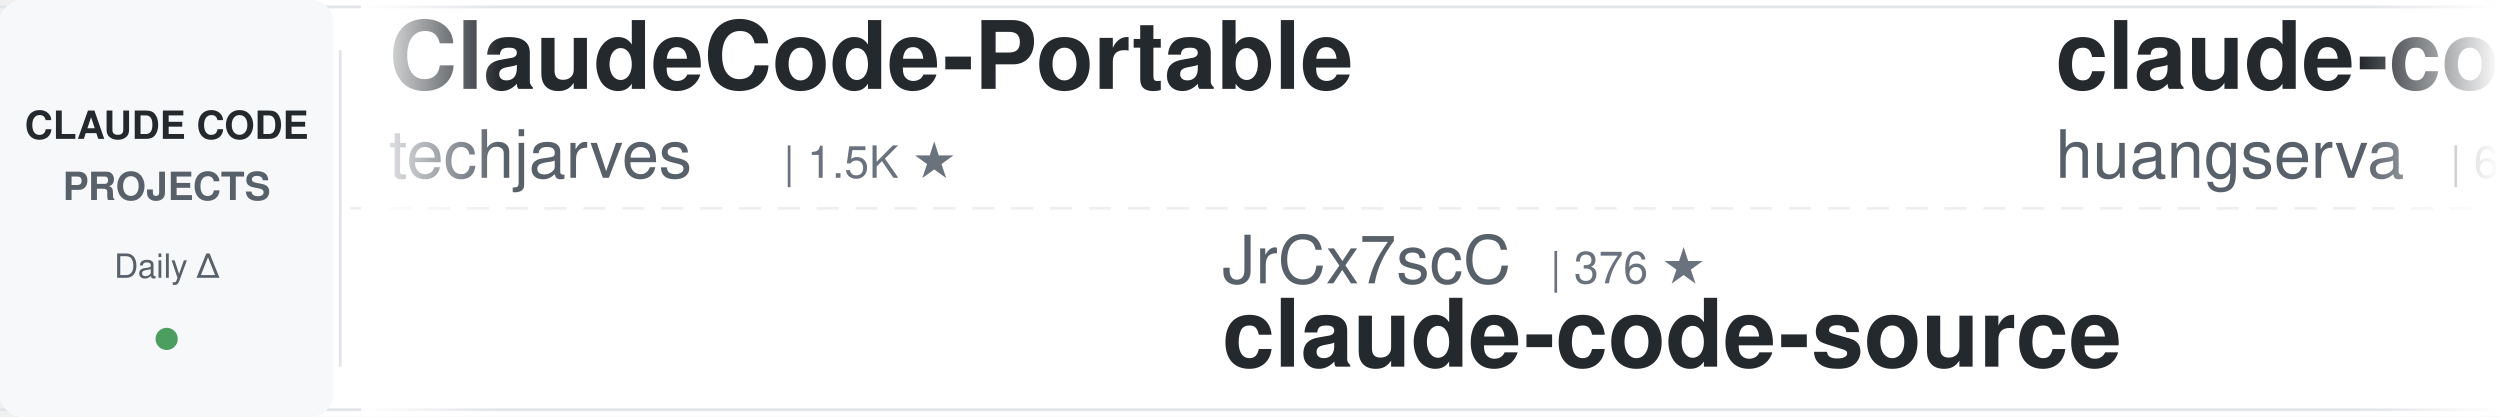
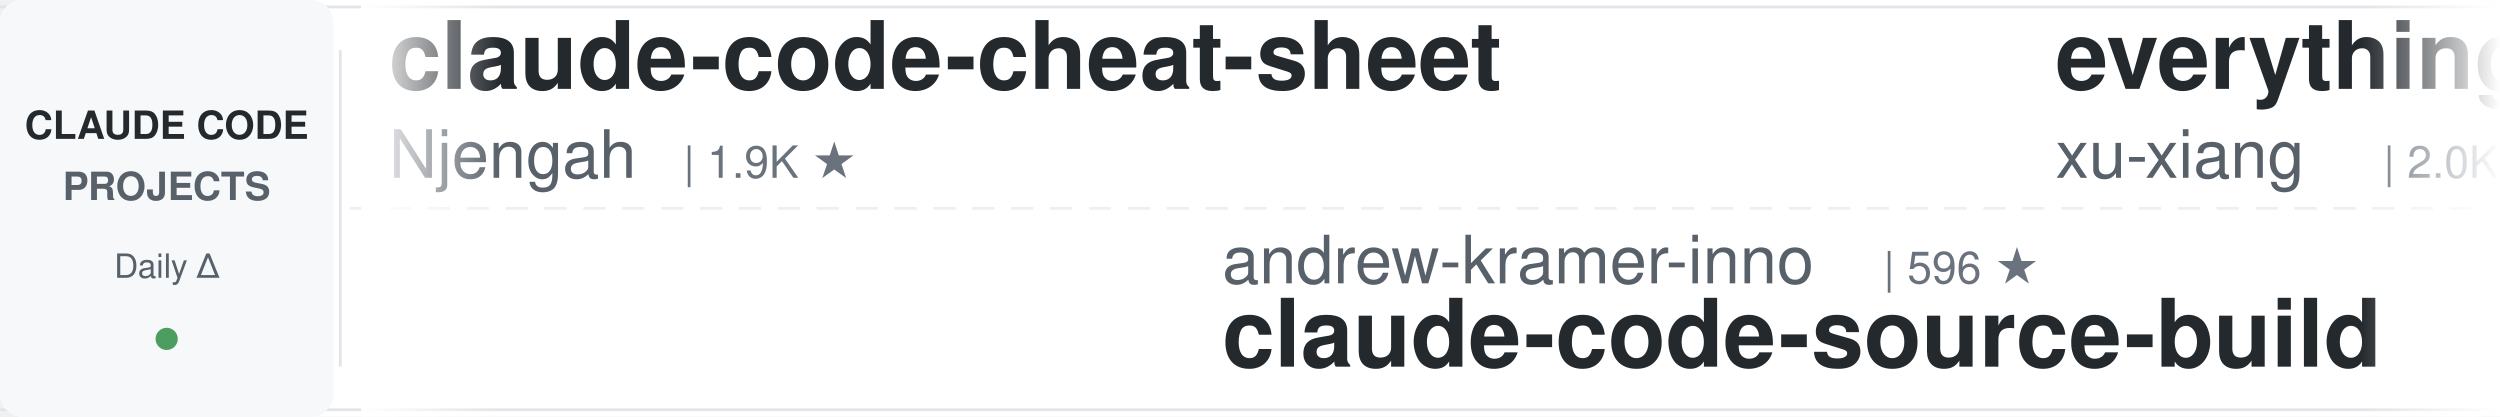
<svg xmlns="http://www.w3.org/2000/svg" width="900" height="150">
  <defs>
    <linearGradient id="leftFade" x1="0%" y1="0%" x2="100%" y2="0%">
      <stop offset="0%" style="stop-color:#ffffff;stop-opacity:1" />
      <stop offset="100%" style="stop-color:#ffffff;stop-opacity:0" />
    </linearGradient>
    <linearGradient id="rightFade" x1="0%" y1="0%" x2="100%" y2="0%">
      <stop offset="0%" style="stop-color:#ffffff;stop-opacity:0" />
      <stop offset="100%" style="stop-color:#ffffff;stop-opacity:1" />
    </linearGradient>
  </defs>
  <rect width="900" height="150" fill="#ffffff" rx="8" />
  <rect x="0" y="2" width="900" height="1" fill="#e1e4e8" />
  <rect x="0" y="147" width="900" height="1" fill="#e1e4e8" />
  <line x1="0" y1="75" x2="900" y2="75" stroke="#e1e4e8" stroke-width="1" stroke-dasharray="8 6" opacity="0.6" />
  <rect x="0" y="0" width="120" height="150" fill="#f6f8fa" rx="8" />
  <text x="60" y="50" font-family="-apple-system, BlinkMacSystemFont, 'Segoe UI', Helvetica, Arial, sans-serif" font-size="14" font-weight="600" fill="#24292e" text-anchor="middle">CLAUDE CODE</text>
  <text x="60" y="72" font-family="-apple-system, BlinkMacSystemFont, 'Segoe UI', Helvetica, Arial, sans-serif" font-size="14" font-weight="600" fill="#586069" text-anchor="middle">PROJECTS</text>
  <text x="60" y="100" font-family="-apple-system, BlinkMacSystemFont, 'Segoe UI', Helvetica, Arial, sans-serif" font-size="12" font-weight="500" fill="#586069" text-anchor="middle">Daily Δ</text>
  <circle cx="60" cy="122" r="4" fill="#22863a" opacity="0.8" />
  <rect x="122" y="18" width="1" height="114" fill="#e1e4e8" />
  <clipPath id="tickerClip">
    <rect x="130" y="0" width="770" height="150" />
  </clipPath>
  <g clip-path="url(#tickerClip)">
    <g id="tickerItems">
      <animateTransform attributeName="transform" attributeType="XML" type="translate" from="0 0" to="-3000 0" dur="54s" repeatCount="indefinite" />
      <g transform="translate(0, 0)">
-         <text x="140" y="32" font-family="-apple-system, BlinkMacSystemFont, 'Segoe UI', Helvetica, Arial, sans-serif" font-size="34" font-weight="600" fill="#24292e">ClaudeCode-Portable</text>
-         <text x="140" y="64" font-family="-apple-system, BlinkMacSystemFont, 'Segoe UI', Helvetica, Arial, sans-serif" font-size="24" font-weight="400" fill="#586069">techjarves</text>
-         <text x="282" y="64" font-family="-apple-system, BlinkMacSystemFont, 'Segoe UI', Helvetica, Arial, sans-serif" font-size="16" font-weight="500" fill="#6a737d">| 1.5K ★</text>
+         <text x="140" y="32" font-family="-apple-system, BlinkMacSystemFont, 'Segoe UI', Helvetica, Arial, sans-serif" font-size="34" font-weight="600" fill="#24292e">claude-code-cheat-sheet</text>
+         <text x="140" y="64" font-family="-apple-system, BlinkMacSystemFont, 'Segoe UI', Helvetica, Arial, sans-serif" font-size="24" font-weight="400" fill="#586069">Njengah</text>
+         <text x="246" y="64" font-family="-apple-system, BlinkMacSystemFont, 'Segoe UI', Helvetica, Arial, sans-serif" font-size="16" font-weight="500" fill="#6a737d">| 1.9K ★</text>
      </g>
      <g transform="translate(300, 0)">
-         <text x="140" y="102" font-family="-apple-system, BlinkMacSystemFont, 'Segoe UI', Helvetica, Arial, sans-serif" font-size="24" font-weight="400" fill="#586069">JrCx7scC</text>
-         <text x="258" y="102" font-family="-apple-system, BlinkMacSystemFont, 'Segoe UI', Helvetica, Arial, sans-serif" font-size="16" font-weight="500" fill="#6a737d">| 376 ★</text>
-         <text x="140" y="132" font-family="-apple-system, BlinkMacSystemFont, 'Segoe UI', Helvetica, Arial, sans-serif" font-size="34" font-weight="600" fill="#24292e">claude-code-source</text>
+         <text x="140" y="102" font-family="-apple-system, BlinkMacSystemFont, 'Segoe UI', Helvetica, Arial, sans-serif" font-size="24" font-weight="400" fill="#586069">andrew-kramer-inno</text>
+         <text x="378" y="102" font-family="-apple-system, BlinkMacSystemFont, 'Segoe UI', Helvetica, Arial, sans-serif" font-size="16" font-weight="500" fill="#6a737d">| 596 ★</text>
+         <text x="140" y="132" font-family="-apple-system, BlinkMacSystemFont, 'Segoe UI', Helvetica, Arial, sans-serif" font-size="34" font-weight="600" fill="#24292e">claude-code-source-build</text>
      </g>
      <g transform="translate(600, 0)">
-         <text x="140" y="32" font-family="-apple-system, BlinkMacSystemFont, 'Segoe UI', Helvetica, Arial, sans-serif" font-size="34" font-weight="600" fill="#24292e">claude-code-cli</text>
-         <text x="140" y="64" font-family="-apple-system, BlinkMacSystemFont, 'Segoe UI', Helvetica, Arial, sans-serif" font-size="24" font-weight="400" fill="#586069">huangserva</text>
-         <text x="282" y="64" font-family="-apple-system, BlinkMacSystemFont, 'Segoe UI', Helvetica, Arial, sans-serif" font-size="16" font-weight="500" fill="#6a737d">| 630 ★</text>
+         <text x="140" y="32" font-family="-apple-system, BlinkMacSystemFont, 'Segoe UI', Helvetica, Arial, sans-serif" font-size="34" font-weight="600" fill="#24292e">everything-claude-code-z...</text>
+         <text x="140" y="64" font-family="-apple-system, BlinkMacSystemFont, 'Segoe UI', Helvetica, Arial, sans-serif" font-size="24" font-weight="400" fill="#586069">xu-xiang</text>
+         <text x="258" y="64" font-family="-apple-system, BlinkMacSystemFont, 'Segoe UI', Helvetica, Arial, sans-serif" font-size="16" font-weight="500" fill="#6a737d">| 2.0K ★</text>
      </g>
      <g transform="translate(900, 0)">
-         <text x="140" y="102" font-family="-apple-system, BlinkMacSystemFont, 'Segoe UI', Helvetica, Arial, sans-serif" font-size="24" font-weight="400" fill="#586069">Njengah</text>
-         <text x="246" y="102" font-family="-apple-system, BlinkMacSystemFont, 'Segoe UI', Helvetica, Arial, sans-serif" font-size="16" font-weight="500" fill="#6a737d">| 1.9K ★</text>
-         <text x="140" y="132" font-family="-apple-system, BlinkMacSystemFont, 'Segoe UI', Helvetica, Arial, sans-serif" font-size="34" font-weight="600" fill="#24292e">claude-code-cheat-sheet</text>
-       </g>
-       <g transform="translate(1200, 0)">
-         <text x="140" y="32" font-family="-apple-system, BlinkMacSystemFont, 'Segoe UI', Helvetica, Arial, sans-serif" font-size="34" font-weight="600" fill="#24292e">claude-code-guide</text>
-         <text x="140" y="64" font-family="-apple-system, BlinkMacSystemFont, 'Segoe UI', Helvetica, Arial, sans-serif" font-size="24" font-weight="400" fill="#586069">Cranot</text>
-         <text x="234" y="64" font-family="-apple-system, BlinkMacSystemFont, 'Segoe UI', Helvetica, Arial, sans-serif" font-size="16" font-weight="500" fill="#6a737d">| 2.9K ★</text>
-       </g>
-       <g transform="translate(1500, 0)">
-         <text x="140" y="102" font-family="-apple-system, BlinkMacSystemFont, 'Segoe UI', Helvetica, Arial, sans-serif" font-size="24" font-weight="400" fill="#586069">ding113</text>
-         <text x="246" y="102" font-family="-apple-system, BlinkMacSystemFont, 'Segoe UI', Helvetica, Arial, sans-serif" font-size="16" font-weight="500" fill="#6a737d">| 3.4K ★</text>
-         <text x="140" y="132" font-family="-apple-system, BlinkMacSystemFont, 'Segoe UI', Helvetica, Arial, sans-serif" font-size="34" font-weight="600" fill="#24292e">claude-code-hub</text>
-       </g>
-       <g transform="translate(1800, 0)">
-         <text x="140" y="32" font-family="-apple-system, BlinkMacSystemFont, 'Segoe UI', Helvetica, Arial, sans-serif" font-size="34" font-weight="600" fill="#24292e">claude-code-templates</text>
-         <text x="140" y="64" font-family="-apple-system, BlinkMacSystemFont, 'Segoe UI', Helvetica, Arial, sans-serif" font-size="24" font-weight="400" fill="#586069">davila7</text>
-         <text x="246" y="64" font-family="-apple-system, BlinkMacSystemFont, 'Segoe UI', Helvetica, Arial, sans-serif" font-size="16" font-weight="500" fill="#6a737d">| 30.9K ★</text>
-       </g>
-       <g transform="translate(2100, 0)">
        <text x="140" y="102" font-family="-apple-system, BlinkMacSystemFont, 'Segoe UI', Helvetica, Arial, sans-serif" font-size="24" font-weight="400" fill="#586069">diet103</text>
        <text x="246" y="102" font-family="-apple-system, BlinkMacSystemFont, 'Segoe UI', Helvetica, Arial, sans-serif" font-size="16" font-weight="500" fill="#6a737d">| 10.0K ★</text>
        <text x="140" y="132" font-family="-apple-system, BlinkMacSystemFont, 'Segoe UI', Helvetica, Arial, sans-serif" font-size="34" font-weight="600" fill="#24292e">claude-code-infrastructu...</text>
      </g>
+       <g transform="translate(1200, 0)">
+         <text x="140" y="32" font-family="-apple-system, BlinkMacSystemFont, 'Segoe UI', Helvetica, Arial, sans-serif" font-size="34" font-weight="600" fill="#24292e">claude-code-reverse</text>
+         <text x="140" y="64" font-family="-apple-system, BlinkMacSystemFont, 'Segoe UI', Helvetica, Arial, sans-serif" font-size="24" font-weight="400" fill="#586069">Yuyz0112</text>
+         <text x="258" y="64" font-family="-apple-system, BlinkMacSystemFont, 'Segoe UI', Helvetica, Arial, sans-serif" font-size="16" font-weight="500" fill="#6a737d">| 2.4K ★</text>
+       </g>
+       <g transform="translate(1500, 0)">
+         <text x="140" y="102" font-family="-apple-system, BlinkMacSystemFont, 'Segoe UI', Helvetica, Arial, sans-serif" font-size="24" font-weight="400" fill="#586069">AICoderTudou</text>
+         <text x="306" y="102" font-family="-apple-system, BlinkMacSystemFont, 'Segoe UI', Helvetica, Arial, sans-serif" font-size="16" font-weight="500" fill="#6a737d">| 494 ★</text>
+         <text x="140" y="132" font-family="-apple-system, BlinkMacSystemFont, 'Segoe UI', Helvetica, Arial, sans-serif" font-size="34" font-weight="600" fill="#24292e">claude-code-tudou</text>
+       </g>
+       <g transform="translate(1800, 0)">
+         <text x="140" y="32" font-family="-apple-system, BlinkMacSystemFont, 'Segoe UI', Helvetica, Arial, sans-serif" font-size="34" font-weight="600" fill="#24292e">claude-code-proxy</text>
+         <text x="140" y="64" font-family="-apple-system, BlinkMacSystemFont, 'Segoe UI', Helvetica, Arial, sans-serif" font-size="24" font-weight="400" fill="#586069">fuergaosi233</text>
+         <text x="306" y="64" font-family="-apple-system, BlinkMacSystemFont, 'Segoe UI', Helvetica, Arial, sans-serif" font-size="16" font-weight="500" fill="#6a737d">| 2.8K ★</text>
+       </g>
+       <g transform="translate(2100, 0)">
+         <text x="140" y="102" font-family="-apple-system, BlinkMacSystemFont, 'Segoe UI', Helvetica, Arial, sans-serif" font-size="24" font-weight="400" fill="#586069">1rgs</text>
+         <text x="210" y="102" font-family="-apple-system, BlinkMacSystemFont, 'Segoe UI', Helvetica, Arial, sans-serif" font-size="16" font-weight="500" fill="#6a737d">| 3.8K ★</text>
+         <text x="140" y="132" font-family="-apple-system, BlinkMacSystemFont, 'Segoe UI', Helvetica, Arial, sans-serif" font-size="34" font-weight="600" fill="#24292e">claude-code-proxy</text>
+       </g>
      <g transform="translate(2400, 0)">
-         <text x="140" y="32" font-family="-apple-system, BlinkMacSystemFont, 'Segoe UI', Helvetica, Arial, sans-serif" font-size="34" font-weight="600" fill="#24292e">claude-code-video-toolki...</text>
-         <text x="140" y="64" font-family="-apple-system, BlinkMacSystemFont, 'Segoe UI', Helvetica, Arial, sans-serif" font-size="24" font-weight="400" fill="#586069">digitalsamba</text>
-         <text x="306" y="64" font-family="-apple-system, BlinkMacSystemFont, 'Segoe UI', Helvetica, Arial, sans-serif" font-size="16" font-weight="500" fill="#6a737d">| 2.1K ★</text>
+         <text x="140" y="32" font-family="-apple-system, BlinkMacSystemFont, 'Segoe UI', Helvetica, Arial, sans-serif" font-size="34" font-weight="600" fill="#24292e">free-claude-code</text>
+         <text x="140" y="64" font-family="-apple-system, BlinkMacSystemFont, 'Segoe UI', Helvetica, Arial, sans-serif" font-size="24" font-weight="400" fill="#586069">Alishahryar1</text>
+         <text x="306" y="64" font-family="-apple-system, BlinkMacSystemFont, 'Segoe UI', Helvetica, Arial, sans-serif" font-size="16" font-weight="500" fill="#6a737d">| 55.5K ★</text>
      </g>
      <g transform="translate(2700, 0)">
-         <text x="140" y="102" font-family="-apple-system, BlinkMacSystemFont, 'Segoe UI', Helvetica, Arial, sans-serif" font-size="24" font-weight="400" fill="#586069">ykdojo</text>
-         <text x="234" y="102" font-family="-apple-system, BlinkMacSystemFont, 'Segoe UI', Helvetica, Arial, sans-serif" font-size="16" font-weight="500" fill="#6a737d">| 10.1K ★</text>
-         <text x="140" y="132" font-family="-apple-system, BlinkMacSystemFont, 'Segoe UI', Helvetica, Arial, sans-serif" font-size="34" font-weight="600" fill="#24292e">claude-code-tips</text>
+         <text x="140" y="102" font-family="-apple-system, BlinkMacSystemFont, 'Segoe UI', Helvetica, Arial, sans-serif" font-size="24" font-weight="400" fill="#586069">Pimzino</text>
+         <text x="246" y="102" font-family="-apple-system, BlinkMacSystemFont, 'Segoe UI', Helvetica, Arial, sans-serif" font-size="16" font-weight="500" fill="#6a737d">| 3.9K ★</text>
+         <text x="140" y="132" font-family="-apple-system, BlinkMacSystemFont, 'Segoe UI', Helvetica, Arial, sans-serif" font-size="34" font-weight="600" fill="#24292e">claude-code-spec-workflo...</text>
      </g>
      <g transform="translate(3000, 0)">
-         <text x="140" y="32" font-family="-apple-system, BlinkMacSystemFont, 'Segoe UI', Helvetica, Arial, sans-serif" font-size="34" font-weight="600" fill="#24292e">ClaudeCode-Portable</text>
-         <text x="140" y="64" font-family="-apple-system, BlinkMacSystemFont, 'Segoe UI', Helvetica, Arial, sans-serif" font-size="24" font-weight="400" fill="#586069">techjarves</text>
-         <text x="282" y="64" font-family="-apple-system, BlinkMacSystemFont, 'Segoe UI', Helvetica, Arial, sans-serif" font-size="16" font-weight="500" fill="#6a737d">| 1.5K ★</text>
+         <text x="140" y="32" font-family="-apple-system, BlinkMacSystemFont, 'Segoe UI', Helvetica, Arial, sans-serif" font-size="34" font-weight="600" fill="#24292e">claude-code-cheat-sheet</text>
+         <text x="140" y="64" font-family="-apple-system, BlinkMacSystemFont, 'Segoe UI', Helvetica, Arial, sans-serif" font-size="24" font-weight="400" fill="#586069">Njengah</text>
+         <text x="246" y="64" font-family="-apple-system, BlinkMacSystemFont, 'Segoe UI', Helvetica, Arial, sans-serif" font-size="16" font-weight="500" fill="#6a737d">| 1.9K ★</text>
      </g>
      <g transform="translate(3300, 0)">
-         <text x="140" y="102" font-family="-apple-system, BlinkMacSystemFont, 'Segoe UI', Helvetica, Arial, sans-serif" font-size="24" font-weight="400" fill="#586069">JrCx7scC</text>
-         <text x="258" y="102" font-family="-apple-system, BlinkMacSystemFont, 'Segoe UI', Helvetica, Arial, sans-serif" font-size="16" font-weight="500" fill="#6a737d">| 376 ★</text>
-         <text x="140" y="132" font-family="-apple-system, BlinkMacSystemFont, 'Segoe UI', Helvetica, Arial, sans-serif" font-size="34" font-weight="600" fill="#24292e">claude-code-source</text>
+         <text x="140" y="102" font-family="-apple-system, BlinkMacSystemFont, 'Segoe UI', Helvetica, Arial, sans-serif" font-size="24" font-weight="400" fill="#586069">andrew-kramer-inno</text>
+         <text x="378" y="102" font-family="-apple-system, BlinkMacSystemFont, 'Segoe UI', Helvetica, Arial, sans-serif" font-size="16" font-weight="500" fill="#6a737d">| 596 ★</text>
+         <text x="140" y="132" font-family="-apple-system, BlinkMacSystemFont, 'Segoe UI', Helvetica, Arial, sans-serif" font-size="34" font-weight="600" fill="#24292e">claude-code-source-build</text>
      </g>
      <g transform="translate(3600, 0)">
-         <text x="140" y="32" font-family="-apple-system, BlinkMacSystemFont, 'Segoe UI', Helvetica, Arial, sans-serif" font-size="34" font-weight="600" fill="#24292e">claude-code-cli</text>
-         <text x="140" y="64" font-family="-apple-system, BlinkMacSystemFont, 'Segoe UI', Helvetica, Arial, sans-serif" font-size="24" font-weight="400" fill="#586069">huangserva</text>
-         <text x="282" y="64" font-family="-apple-system, BlinkMacSystemFont, 'Segoe UI', Helvetica, Arial, sans-serif" font-size="16" font-weight="500" fill="#6a737d">| 630 ★</text>
+         <text x="140" y="32" font-family="-apple-system, BlinkMacSystemFont, 'Segoe UI', Helvetica, Arial, sans-serif" font-size="34" font-weight="600" fill="#24292e">everything-claude-code-z...</text>
+         <text x="140" y="64" font-family="-apple-system, BlinkMacSystemFont, 'Segoe UI', Helvetica, Arial, sans-serif" font-size="24" font-weight="400" fill="#586069">xu-xiang</text>
+         <text x="258" y="64" font-family="-apple-system, BlinkMacSystemFont, 'Segoe UI', Helvetica, Arial, sans-serif" font-size="16" font-weight="500" fill="#6a737d">| 2.0K ★</text>
      </g>
      <g transform="translate(3900, 0)">
-         <text x="140" y="102" font-family="-apple-system, BlinkMacSystemFont, 'Segoe UI', Helvetica, Arial, sans-serif" font-size="24" font-weight="400" fill="#586069">Njengah</text>
-         <text x="246" y="102" font-family="-apple-system, BlinkMacSystemFont, 'Segoe UI', Helvetica, Arial, sans-serif" font-size="16" font-weight="500" fill="#6a737d">| 1.9K ★</text>
-         <text x="140" y="132" font-family="-apple-system, BlinkMacSystemFont, 'Segoe UI', Helvetica, Arial, sans-serif" font-size="34" font-weight="600" fill="#24292e">claude-code-cheat-sheet</text>
+         <text x="140" y="102" font-family="-apple-system, BlinkMacSystemFont, 'Segoe UI', Helvetica, Arial, sans-serif" font-size="24" font-weight="400" fill="#586069">diet103</text>
+         <text x="246" y="102" font-family="-apple-system, BlinkMacSystemFont, 'Segoe UI', Helvetica, Arial, sans-serif" font-size="16" font-weight="500" fill="#6a737d">| 10.0K ★</text>
+         <text x="140" y="132" font-family="-apple-system, BlinkMacSystemFont, 'Segoe UI', Helvetica, Arial, sans-serif" font-size="34" font-weight="600" fill="#24292e">claude-code-infrastructu...</text>
      </g>
    </g>
  </g>
  <rect x="130" y="0" width="50" height="150" fill="url(#leftFade)" />
  <rect x="850" y="0" width="50" height="150" fill="url(#rightFade)" />
</svg>
